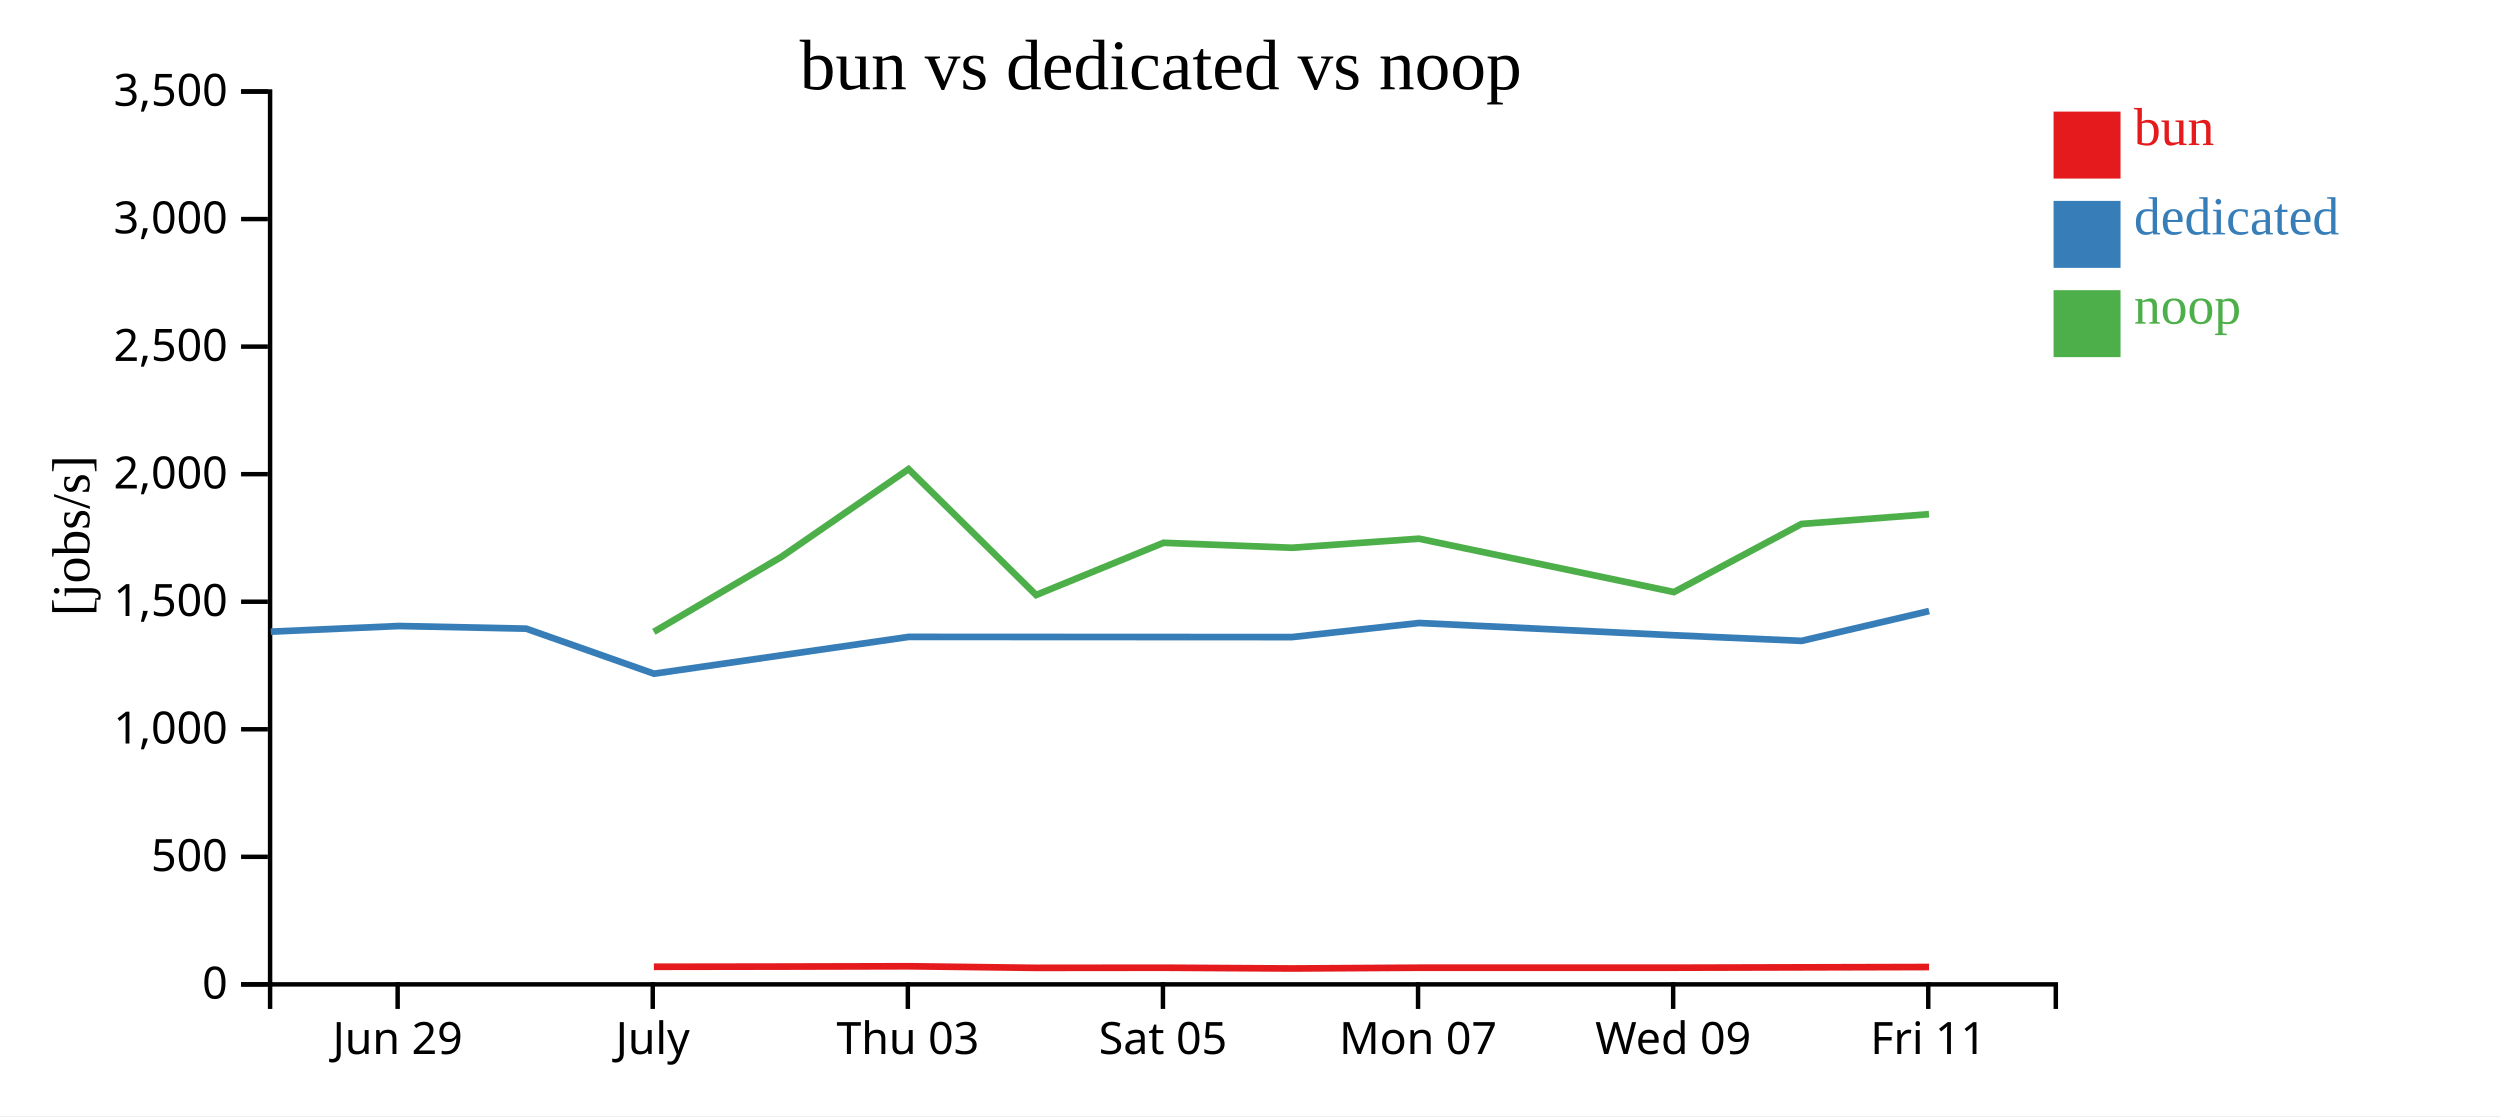
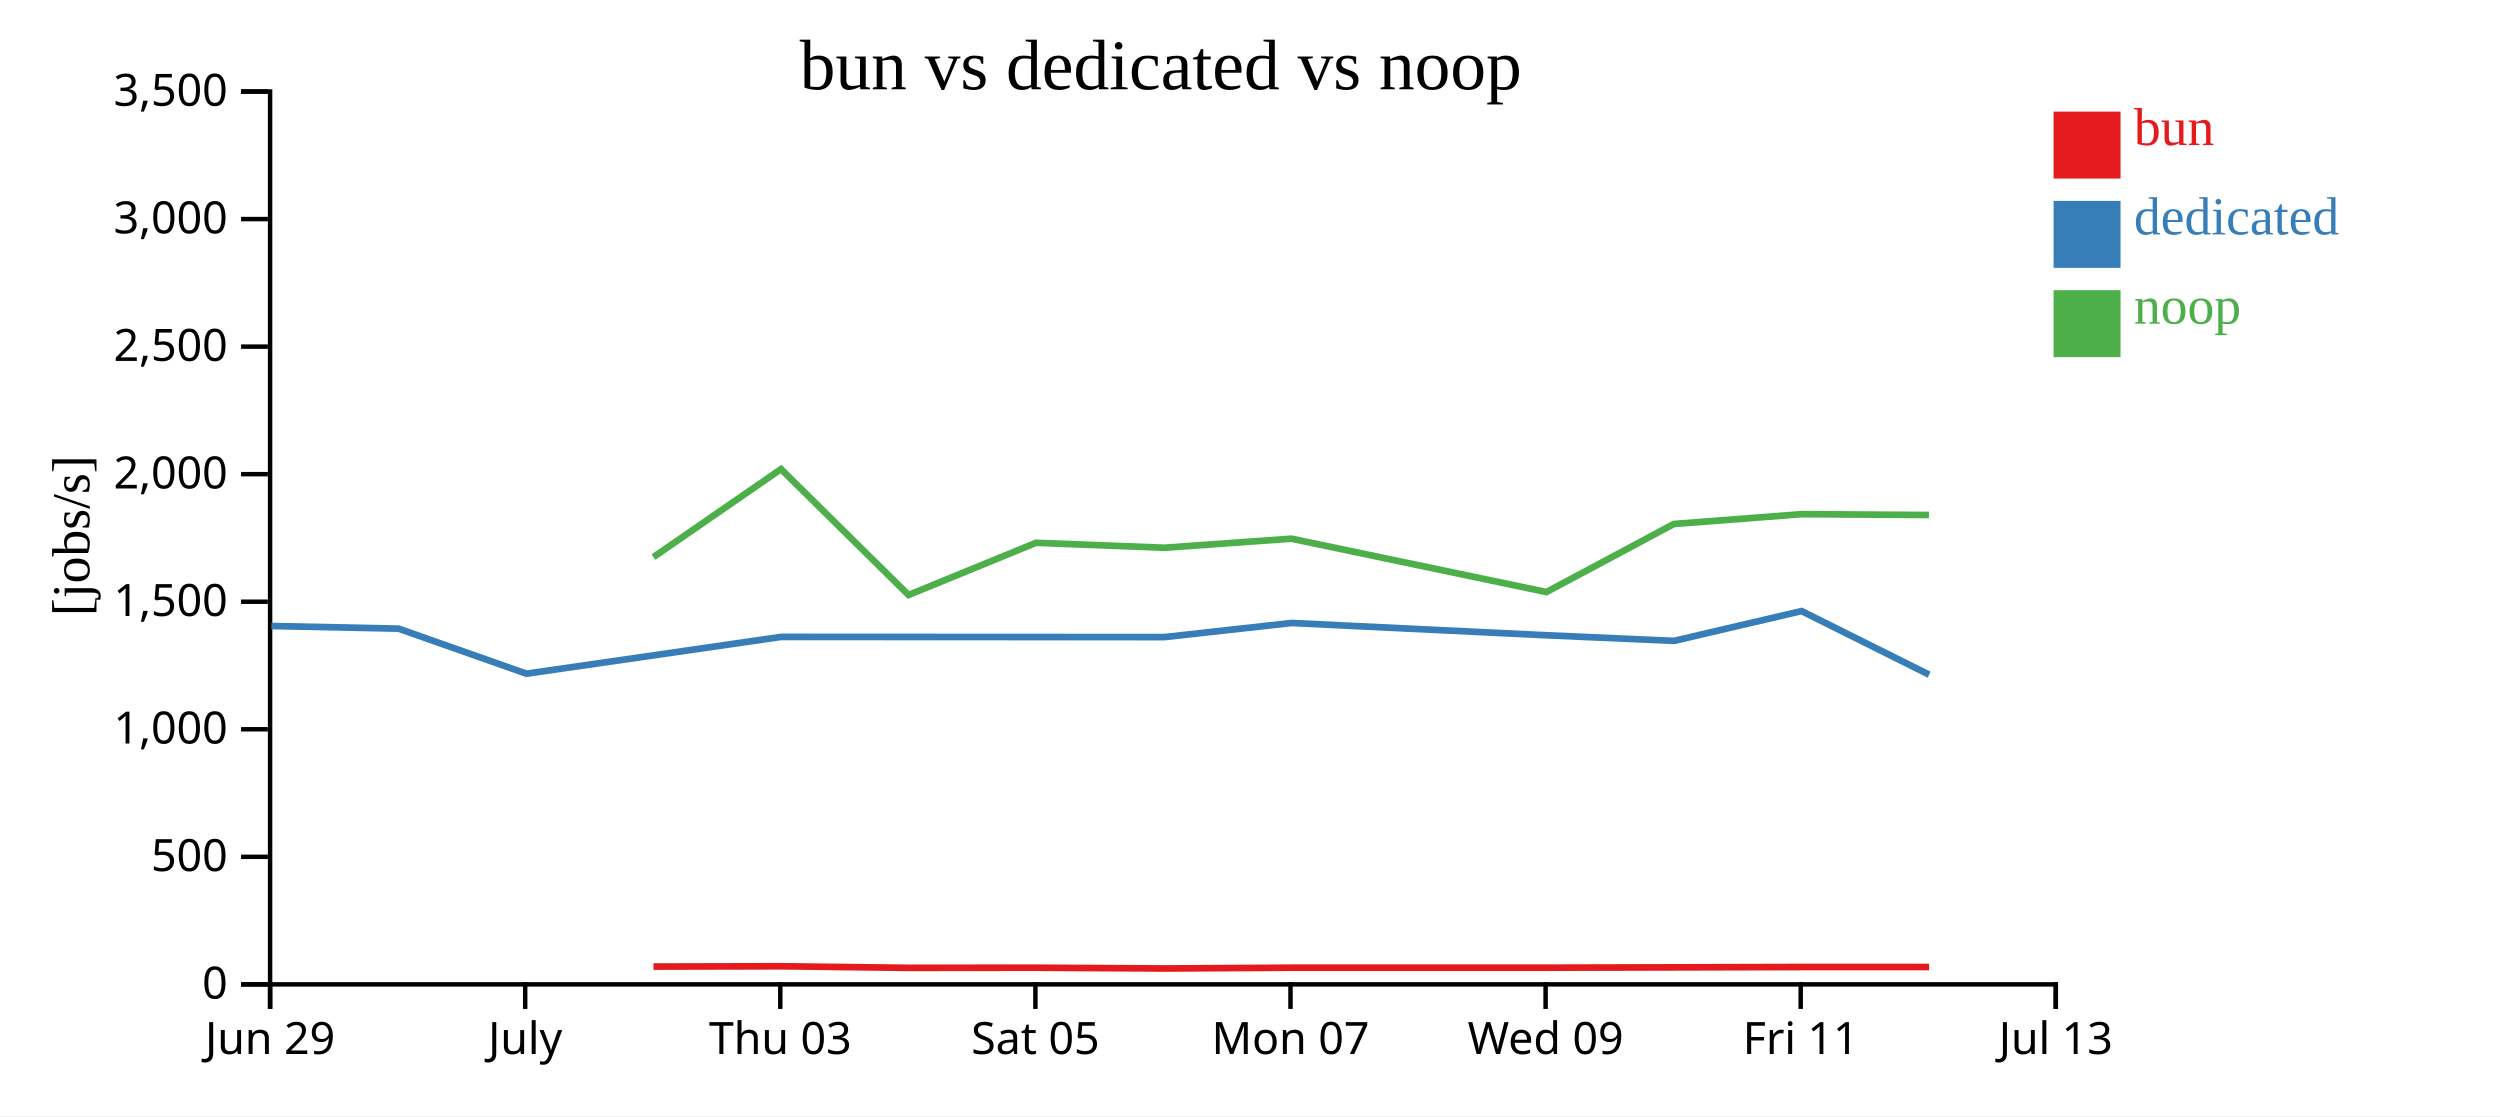
<svg xmlns="http://www.w3.org/2000/svg" width="560" height="250">
  <rect width="100%" height="100%" fill="white" />
  <g transform="translate(60,20)">
    <g transform="translate(0,200)" fill="none" font-size="10" font-family="sans-serif" text-anchor="middle">
      <path class="domain" stroke="currentColor" d="M0.5,6V0.5H400.5V6" />
-       <g class="tick" opacity="1" transform="translate(29.07143,0)">
+       <g class="tick" opacity="1" transform="translate(0.5,0)">
        <line stroke="currentColor" y2="6" />
        <text fill="currentColor" y="9" dy="0.71em">Jun 29</text>
      </g>
-       <g class="tick" opacity="1" transform="translate(86.21429,0)">
+       <g class="tick" opacity="1" transform="translate(57.64286,0)">
        <line stroke="currentColor" y2="6" />
        <text fill="currentColor" y="9" dy="0.71em">July</text>
      </g>
-       <g class="tick" opacity="1" transform="translate(143.3571,0)">
+       <g class="tick" opacity="1" transform="translate(114.7857,0)">
        <line stroke="currentColor" y2="6" />
        <text fill="currentColor" y="9" dy="0.71em">Thu 03</text>
      </g>
-       <g class="tick" opacity="1" transform="translate(200.5,0)">
+       <g class="tick" opacity="1" transform="translate(171.9286,0)">
        <line stroke="currentColor" y2="6" />
        <text fill="currentColor" y="9" dy="0.71em">Sat 05</text>
      </g>
-       <g class="tick" opacity="1" transform="translate(257.6429,0)">
+       <g class="tick" opacity="1" transform="translate(229.0714,0)">
        <line stroke="currentColor" y2="6" />
        <text fill="currentColor" y="9" dy="0.71em">Mon 07</text>
      </g>
-       <g class="tick" opacity="1" transform="translate(314.7857,0)">
+       <g class="tick" opacity="1" transform="translate(286.2143,0)">
        <line stroke="currentColor" y2="6" />
        <text fill="currentColor" y="9" dy="0.71em">Wed 09</text>
      </g>
-       <g class="tick" opacity="1" transform="translate(371.9286,0)">
+       <g class="tick" opacity="1" transform="translate(343.3571,0)">
        <line stroke="currentColor" y2="6" />
        <text fill="currentColor" y="9" dy="0.71em">Fri 11</text>
+       </g>
+       <g class="tick" opacity="1" transform="translate(400.5,0)">
+         <line stroke="currentColor" y2="6" />
+         <text fill="currentColor" y="9" dy="0.71em">Jul 13</text>
      </g>
    </g>
    <g fill="none" font-size="10" font-family="sans-serif" text-anchor="end">
      <path class="domain" stroke="currentColor" d="M-6,200.5H0.5V0.5H-6" />
      <g class="tick" opacity="1" transform="translate(0,200.5)">
        <line stroke="currentColor" x2="-6" />
        <text fill="currentColor" x="-9" dy="0.32em">0</text>
      </g>
      <g class="tick" opacity="1" transform="translate(0,171.9286)">
        <line stroke="currentColor" x2="-6" />
        <text fill="currentColor" x="-9" dy="0.32em">500</text>
      </g>
      <g class="tick" opacity="1" transform="translate(0,143.3571)">
        <line stroke="currentColor" x2="-6" />
        <text fill="currentColor" x="-9" dy="0.32em">1,000</text>
      </g>
      <g class="tick" opacity="1" transform="translate(0,114.7857)">
        <line stroke="currentColor" x2="-6" />
        <text fill="currentColor" x="-9" dy="0.32em">1,500</text>
      </g>
      <g class="tick" opacity="1" transform="translate(0,86.21429)">
        <line stroke="currentColor" x2="-6" />
        <text fill="currentColor" x="-9" dy="0.32em">2,000</text>
      </g>
      <g class="tick" opacity="1" transform="translate(0,57.64286)">
        <line stroke="currentColor" x2="-6" />
        <text fill="currentColor" x="-9" dy="0.32em">2,500</text>
      </g>
      <g class="tick" opacity="1" transform="translate(0,29.07143)">
        <line stroke="currentColor" x2="-6" />
        <text fill="currentColor" x="-9" dy="0.32em">3,000</text>
      </g>
      <g class="tick" opacity="1" transform="translate(0,0.5)">
        <line stroke="currentColor" x2="-6" />
        <text fill="currentColor" x="-9" dy="0.32em">3,500</text>
      </g>
    </g>
    <text text-anchor="middle" style="font-size: 12px" transform="rotate(-90)" y="-40" x="-100">[jobs/s]</text>
    <text text-anchor="middle" style="font-size: 16px" y="0" x="200">bun vs dedicated vs noop</text>
-     <path class="line" fill="none" stroke="#e41a1c" stroke-width="1.5" d="M86.47,196.559L114.953,196.513L143.525,196.442L172.097,196.799L200.632,196.768L229.382,196.939L257.858,196.767L314.97,196.764L343.525,196.688L372.103,196.611" />
-     <path class="line" fill="none" stroke="#377eb8" stroke-width="1.5" d="M0.659,121.493L29.359,120.226L57.866,120.819L86.488,130.907L143.547,122.665L229.398,122.711L257.877,119.549L314.987,122.3L343.548,123.558L372.123,116.876" />
-     <path class="line" fill="none" stroke="#4daf4a" stroke-width="1.5" d="M86.461,121.53L114.943,104.79L143.516,85.081L172.087,113.28L200.622,101.587L229.371,102.699L257.848,100.665L314.961,112.621L343.516,97.373L372.094,95.176" />
+     <path class="line" fill="none" stroke="#e41a1c" stroke-width="1.5" d="M86.381,196.513L114.953,196.442L143.526,196.799L172.06,196.768L200.81,196.939L229.287,196.767L286.399,196.764L314.954,196.688L343.532,196.611L372.1,196.611" />
+     <path class="line" fill="none" stroke="#377eb8" stroke-width="1.5" d="M0.787,120.226L29.294,120.819L57.917,130.907L114.976,122.665L200.827,122.711L229.306,119.549L286.415,122.3L314.976,123.558L343.551,116.876L372.125,131.13" />
+     <path class="line" fill="none" stroke="#4daf4a" stroke-width="1.5" d="M86.372,104.79L114.944,85.081L143.516,113.28L172.05,101.587L200.8,102.699L229.277,100.665L286.389,112.621L314.944,97.373L343.522,95.176L372.091,95.356" />
    <rect class="dot" x="400" y="5" width="15" height="15" style="fill: #e41a1c;" />
    <rect class="dot" x="400" y="25" width="15" height="15" style="fill: #377eb8;" />
    <rect class="dot" x="400" y="45" width="15" height="15" style="fill: #4daf4a;" />
    <text class="label" x="418" y="12.5" style="fill: #e41a1c; alignment-baseline: middle;" text-anchor="left">bun</text>
    <text class="label" x="418" y="32.5" style="fill: #377eb8; alignment-baseline: middle;" text-anchor="left">dedicated</text>
    <text class="label" x="418" y="52.5" style="fill: #4daf4a; alignment-baseline: middle;" text-anchor="left">noop</text>
  </g>
</svg>
